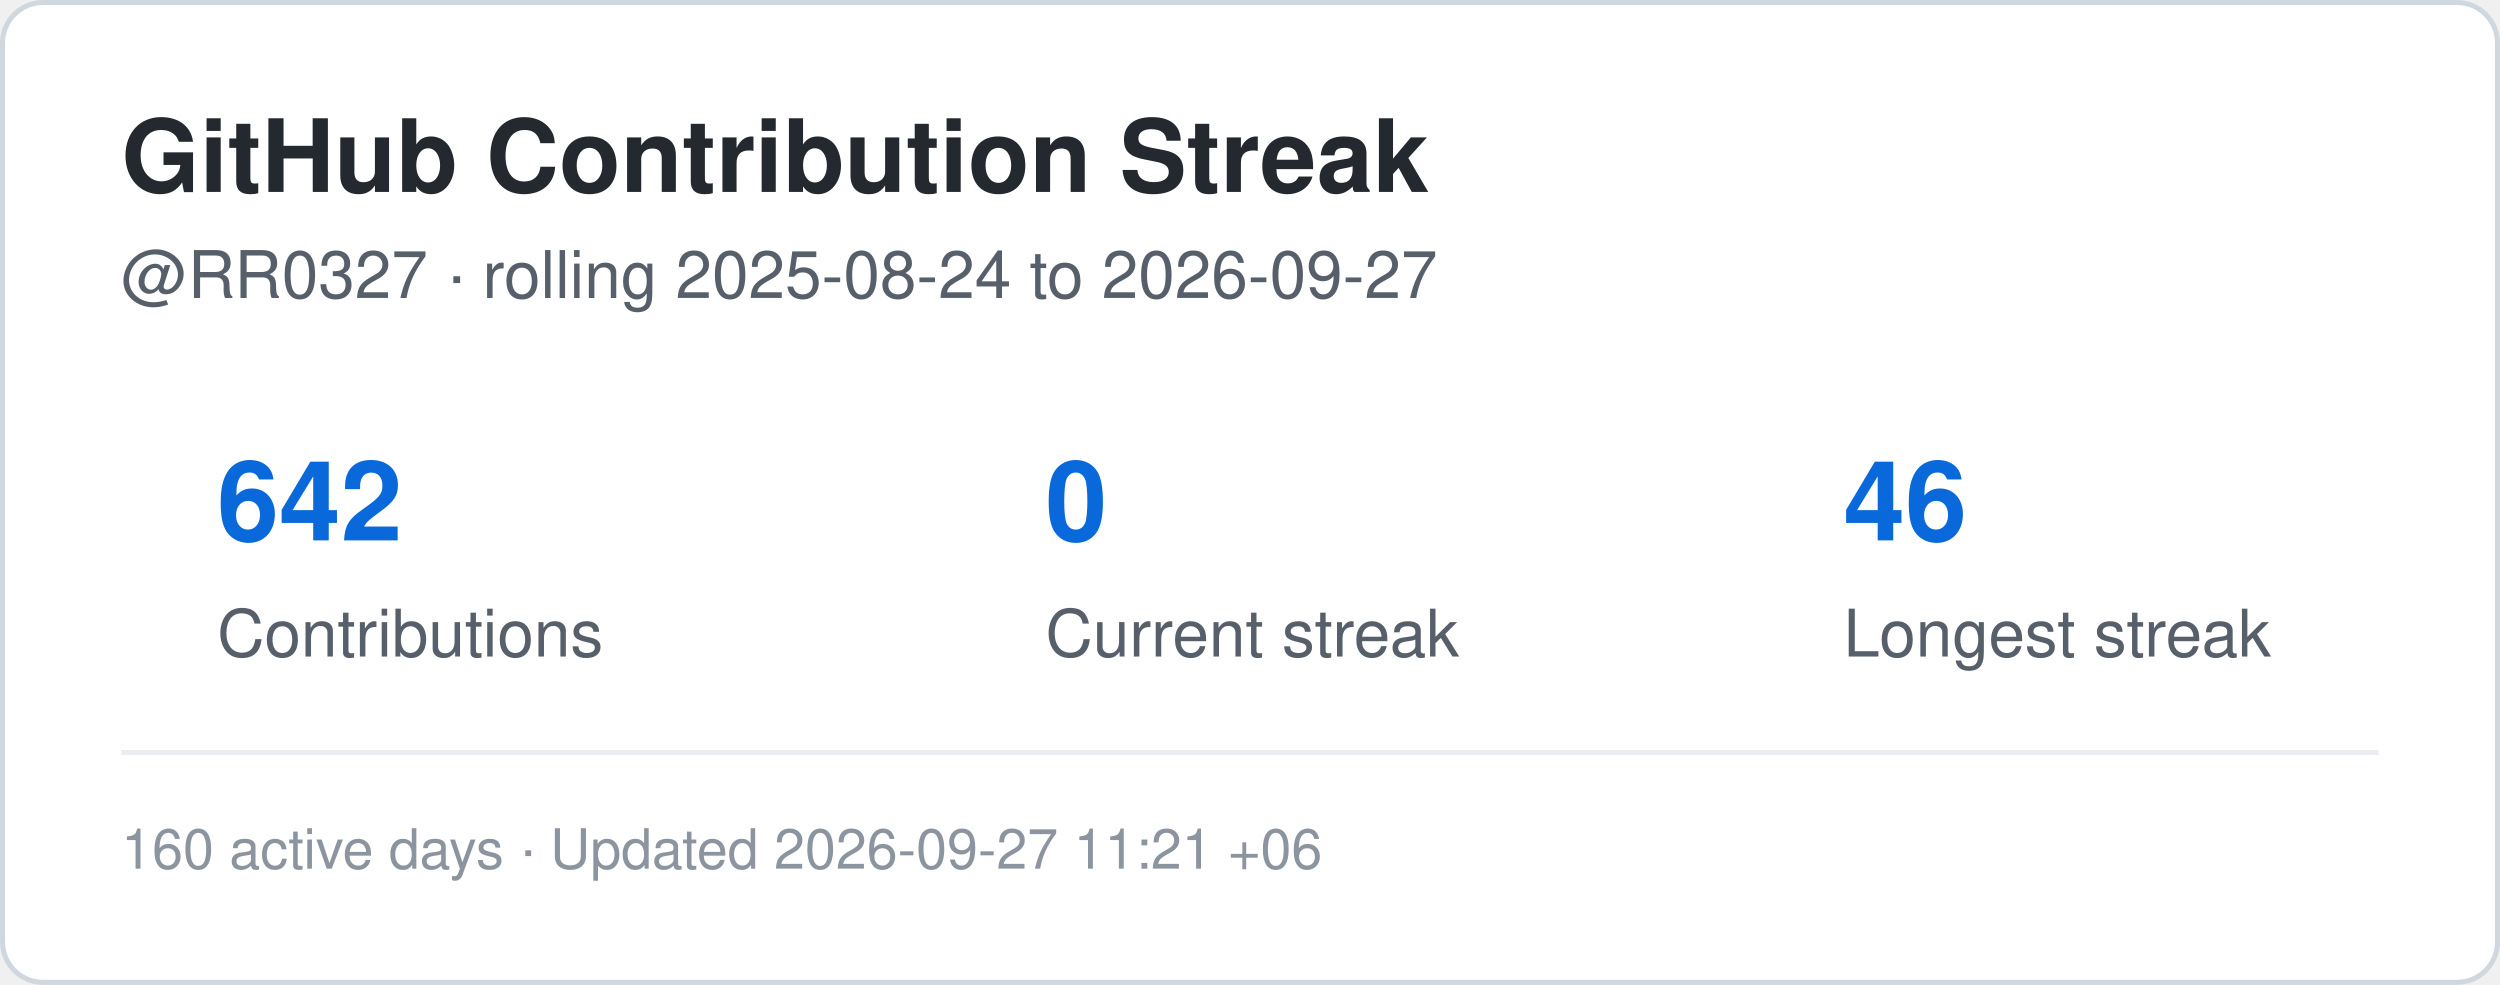
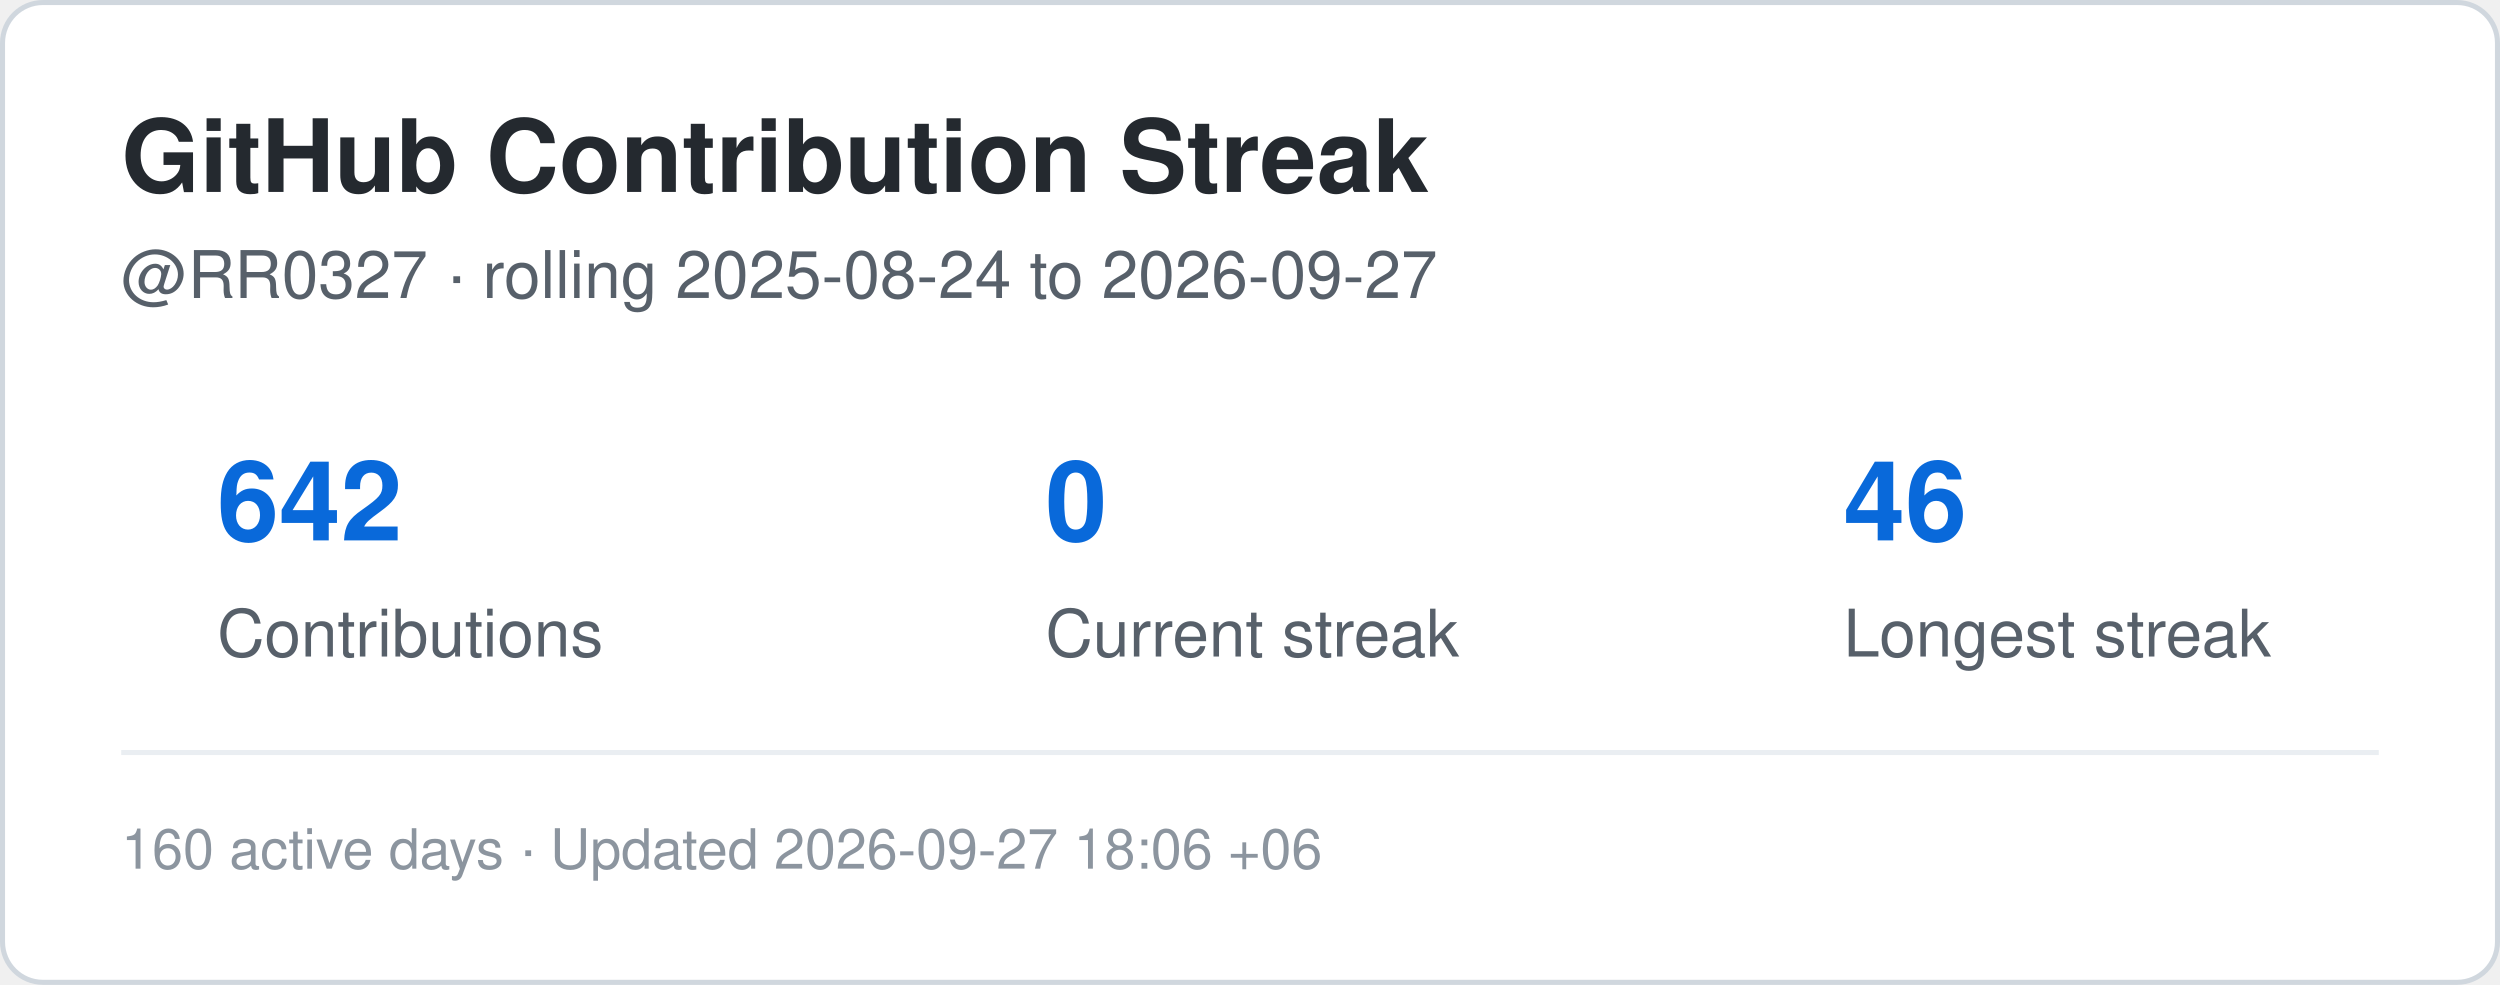
<svg xmlns="http://www.w3.org/2000/svg" width="495" height="195" viewBox="0 0 495 195" role="img" aria-label="Contribution streak for RR0327">
  <rect x="0.5" y="0.5" width="494" height="194" rx="8" fill="#ffffff" stroke="#d0d7de" />
  <style>
    .title {
      font: 700 20px -apple-system,BlinkMacSystemFont,"Segoe UI",Helvetica,Arial,sans-serif;
      fill: #24292f;
    }
    .label {
      font: 500 13px -apple-system,BlinkMacSystemFont,"Segoe UI",Helvetica,Arial,sans-serif;
      fill: #57606a;
    }
    .value {
      font: 700 22px -apple-system,BlinkMacSystemFont,"Segoe UI",Helvetica,Arial,sans-serif;
      fill: #0969da;
    }
    .small {
      font: 400 11px -apple-system,BlinkMacSystemFont,"Segoe UI",Helvetica,Arial,sans-serif;
      fill: #8c959f;
    }
  </style>
  <text x="24" y="38" class="title">GitHub Contribution Streak</text>
  <text x="24" y="59" class="label">
    @RR0327 · rolling 2025-08-24 to 2026-09-27
  </text>
  <text x="43" y="107" class="value">642</text>
  <text x="43" y="130" class="label">Contributions</text>
  <text x="207" y="107" class="value">0</text>
  <text x="207" y="130" class="label">Current streak</text>
  <text x="365" y="107" class="value">46</text>
  <text x="365" y="130" class="label">Longest streak</text>
  <line x1="24" y1="149" x2="471" y2="149" stroke="#eaeef2" />
  <text x="24" y="172" class="small">
-     160 active days · Updated 2026-09-27 11:21 +06
+     160 active days · Updated 2026-09-27 18:06 +06
  </text>
</svg>
